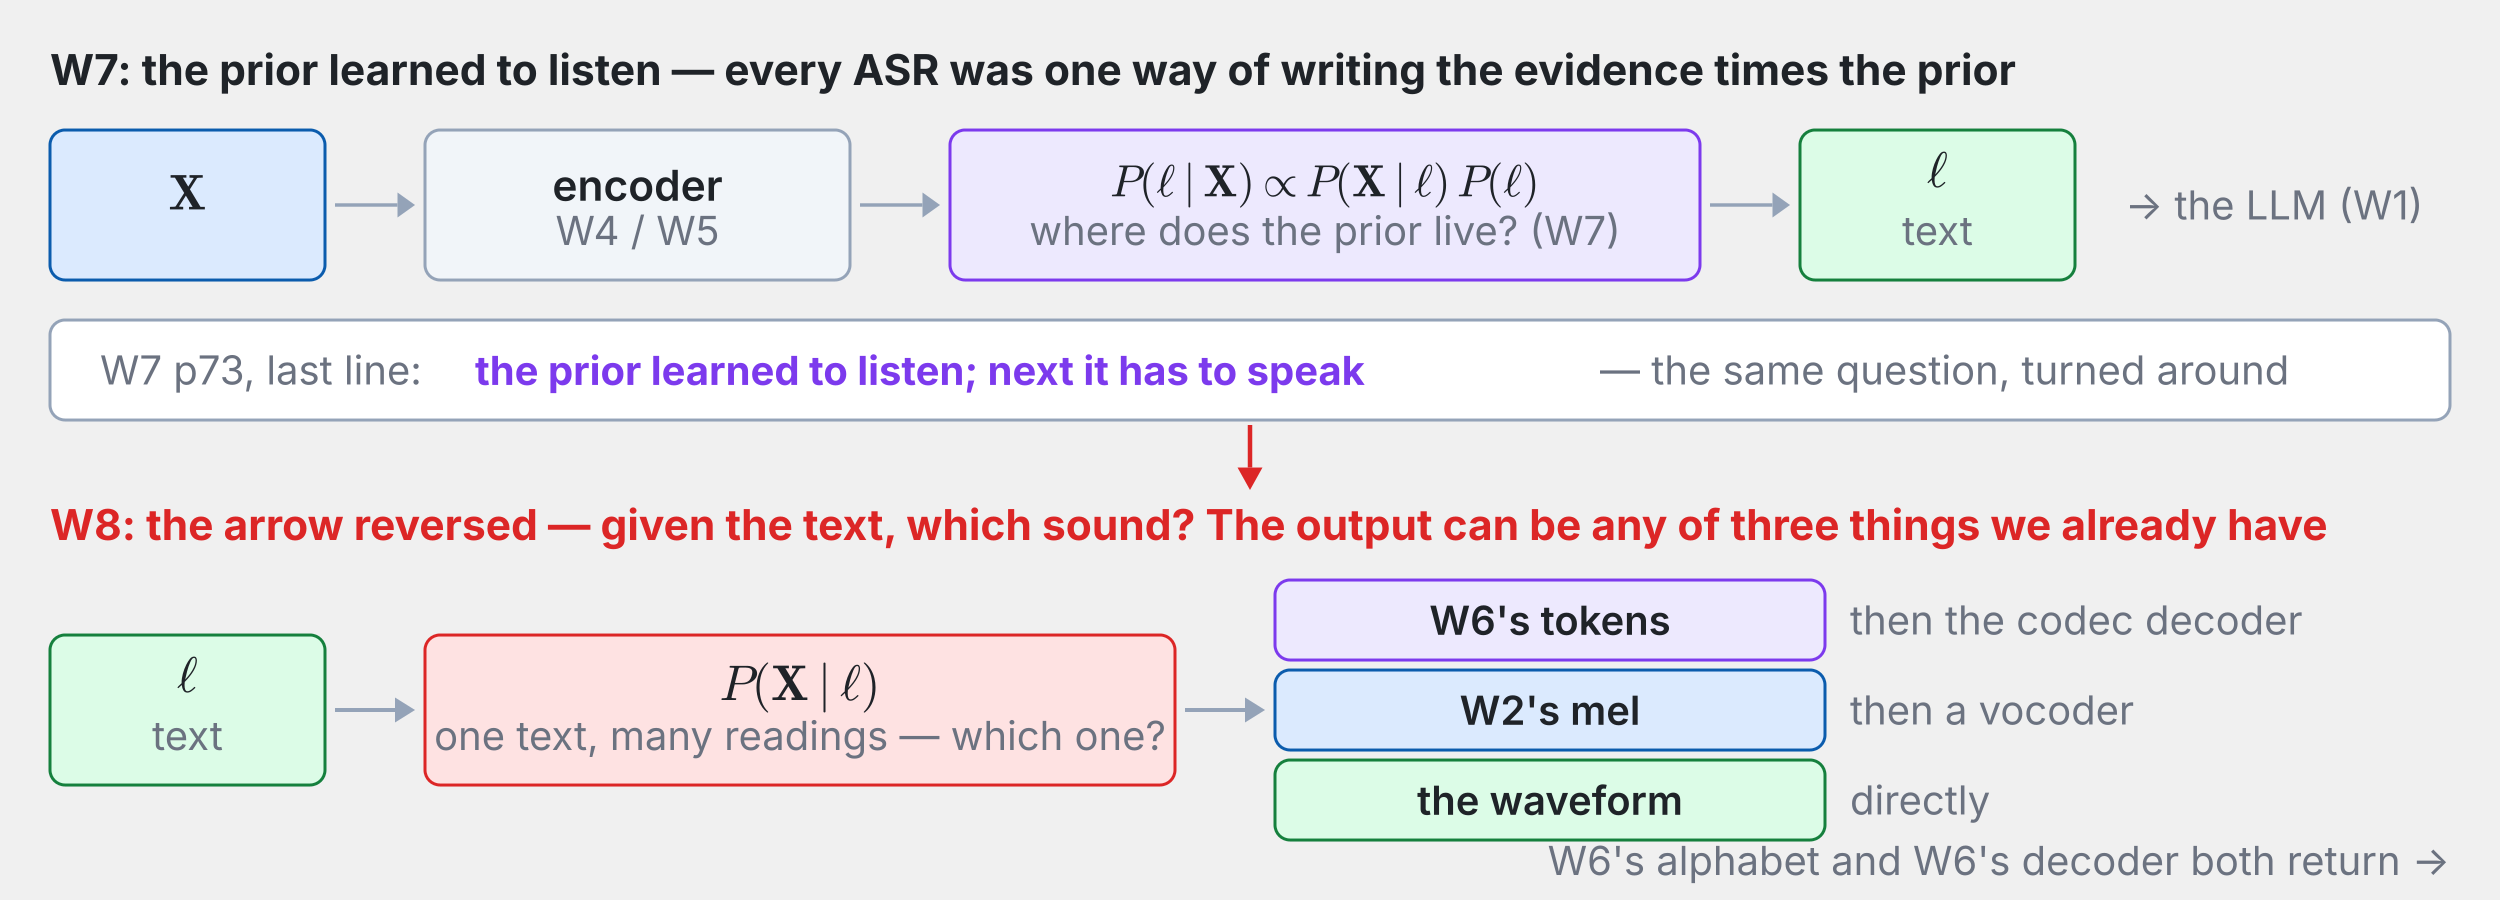
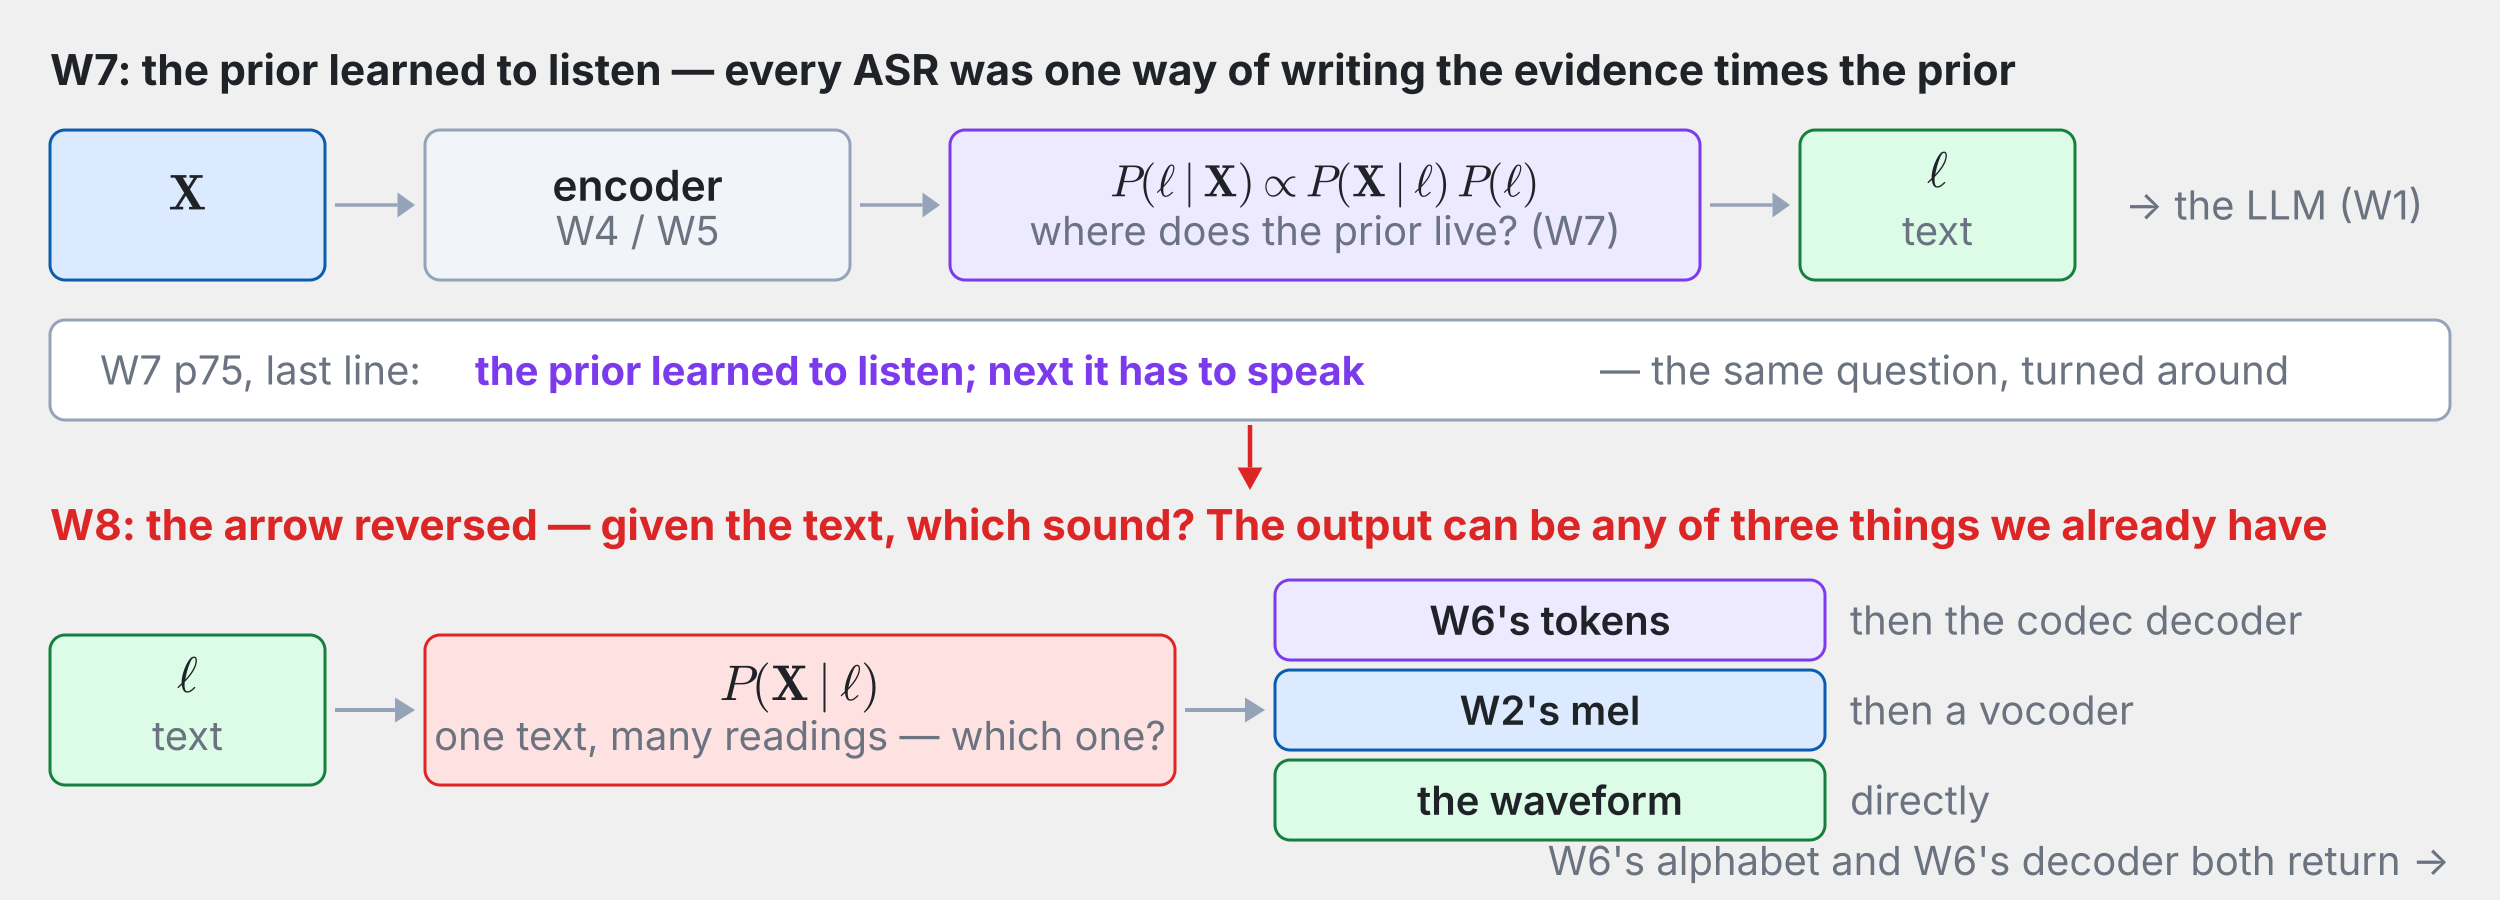
<svg xmlns="http://www.w3.org/2000/svg" xmlns:xlink="http://www.w3.org/1999/xlink" viewBox="0 0 1000 360" width="100%" role="img" font-family="system-ui,-apple-system,Segoe UI,sans-serif">
  <g class="fragment" data-fragment-index="0">
    <text x="20.0" y="34.0" font-size="17" font-weight="700" fill="#1f2328" text-anchor="start" dominant-baseline="auto">W7: the prior learned to listen — every ASR was one way of writing the evidence times the prior</text>
    <rect x="20.0" y="52.0" width="110.0" height="60.0" rx="6" fill="#dbeafe" stroke="#0b5cad" stroke-width="1.2" />
    <svg x="67.4" y="68.644" width="15.2" height="19.356" viewBox="0 0 15.2 19.356">
      <defs>
        <style type="text/css">*{stroke-linejoin: round; stroke-linecap: butt}</style>
      </defs>
      <g id="w8t1-figure_1">
        <g id="w8t1-patch_1">
          <path d="M 0 19.356  L 15.2 19.356  L 15.2 0  L 0 0  L 0 19.356  z " style="fill: none" />
        </g>
        <g id="w8t1-text_1">
          <g style="fill: #1f2328" transform="translate(0 15.19688) scale(0.2 -0.2)">
            <defs>
              <path id="w8t1-Cmb10-58" d="M 184 0  L 184 325  Q 856 325 909 384  L 2009 2106  L 825 4063  L 269 4063  L 269 4391  L 2291 4391  L 2291 4063  L 1838 4063  L 2528 2919  L 3225 4013  Q 3225 4028 3158 4036  Q 3091 4044 3053 4044  Q 2872 4063 2688 4063  L 2688 4391  L 4384 4391  L 4384 4063  Q 4159 4063 3925 4053  Q 3691 4044 3653 4006  L 2741 2572  L 4091 325  L 4653 325  L 4653 0  L 2625 0  L 2625 325  L 3084 325  L 2222 1759  L 1344 378  Q 1344 369 1411 358  Q 1478 347 1509 347  Q 1681 325 1881 325  L 1881 0  L 184 0  z " transform="scale(0.015625)" />
            </defs>
            <use xlink:href="#w8t1-Cmb10-58" transform="translate(0 0.390625)" />
          </g>
        </g>
      </g>
    </svg>
    <line x1="134.0" y1="82.0" x2="159.0" y2="82.0" stroke="#94a3b8" stroke-width="1.4" />
    <polygon points="166.0,82.0 159.0,87.0 159.0,77.0" fill="#94a3b8" />
    <rect x="170.0" y="52.0" width="170.0" height="60.0" rx="6" fill="#f1f5f9" stroke="#94a3b8" stroke-width="1.2" />
    <text x="255.0" y="74.0" font-size="17" font-weight="600" fill="#1f2328" text-anchor="middle" dominant-baseline="middle">encoder</text>
    <text x="255.0" y="98.0" font-size="16" font-weight="400" fill="#6b7280" text-anchor="middle" dominant-baseline="auto">W4 / W5</text>
    <line x1="344.0" y1="82.0" x2="369.0" y2="82.0" stroke="#94a3b8" stroke-width="1.4" />
    <polygon points="376.0,82.0 369.0,87.0 369.0,77.0" fill="#94a3b8" />
    <rect x="380.0" y="52.0" width="300.0" height="60.0" rx="6" fill="#ede9fe" stroke="#7c3aed" stroke-width="1.2" />
    <svg x="444.05" y="65" width="171.9" height="18" viewBox="0 0 171.9 18">
      <defs>
        <style type="text/css">*{stroke-linejoin: round; stroke-linecap: butt}</style>
      </defs>
      <g id="w8t2-figure_1">
        <g id="w8t2-patch_1">
          <path d="M 0 18  L 171.9 18  L 171.9 0  L 0 0  L 0 18  z " style="fill: none" />
        </g>
        <g id="w8t2-text_1">
          <g style="fill: #1f2328" transform="translate(0 13.5) scale(0.18 -0.18)">
            <defs>
              <path id="w8t2-Cmmi10-50" d="M 313 0  Q 250 0 250 84  Q 253 100 262 139  Q 272 178 289 201  Q 306 225 331 225  Q 722 225 878 269  Q 959 297 997 441  L 1875 3956  Q 1888 4019 1888 4044  Q 1888 4113 1813 4122  Q 1691 4147 1350 4147  Q 1288 4147 1288 4231  Q 1291 4247 1300 4286  Q 1309 4325 1326 4348  Q 1344 4372 1369 4372  L 3578 4372  Q 3881 4372 4165 4264  Q 4450 4156 4631 3934  Q 4813 3713 4813 3397  Q 4813 2991 4527 2672  Q 4241 2353 3814 2175  Q 3388 1997 2988 1997  L 1947 1997  L 1556 416  Q 1544 353 1544 325  Q 1544 300 1551 283  Q 1559 266 1573 261  Q 1588 256 1619 250  Q 1741 225 2081 225  Q 2144 225 2144 141  Q 2122 50 2109 25  Q 2097 0 2034 0  L 313 0  z M 1978 2188  L 2875 2188  Q 3497 2188 3822 2522  Q 3988 2688 4092 3000  Q 4197 3313 4197 3566  Q 4197 3881 3956 4014  Q 3716 4147 3359 4147  L 2747 4147  Q 2572 4147 2515 4117  Q 2459 4088 2413 3928  L 1978 2188  z " transform="scale(0.015625)" />
              <path id="w8t2-Cmr10-28" d="M 1984 -1588  Q 1628 -1306 1370 -942  Q 1113 -578 948 -165  Q 784 247 703 697  Q 622 1147 622 1600  Q 622 2059 703 2509  Q 784 2959 951 3375  Q 1119 3791 1378 4153  Q 1638 4516 1984 4788  Q 1984 4800 2016 4800  L 2075 4800  Q 2094 4800 2109 4783  Q 2125 4766 2125 4744  Q 2125 4716 2113 4703  Q 1800 4397 1592 4047  Q 1384 3697 1257 3301  Q 1131 2906 1075 2482  Q 1019 2059 1019 1600  Q 1019 -434 2106 -1491  Q 2125 -1509 2125 -1544  Q 2125 -1559 2108 -1579  Q 2091 -1600 2075 -1600  L 2016 -1600  Q 1984 -1600 1984 -1588  z " transform="scale(0.015625)" />
              <path id="w8t2-Cmmi10-60" d="M 153 475  Q 125 475 94 509  Q 63 544 63 575  Q 63 628 594 1113  Q 594 1141 592 1159  Q 591 1178 588 1197  Q 588 1472 631 1758  Q 675 2044 751 2328  Q 828 2613 943 2922  Q 1059 3231 1178 3463  Q 1384 3884 1628 4198  Q 1872 4513 2169 4513  Q 2372 4513 2459 4373  Q 2547 4234 2547 4025  Q 2547 2853 991 1269  Q 966 994 966 878  Q 966 78 1331 78  Q 1488 78 1642 161  Q 1797 244 1908 341  Q 2019 438 2216 628  Q 2228 641 2253 641  Q 2288 641 2319 603  Q 2350 566 2350 531  Q 2350 509 2322 488  Q 2038 209 1809 56  Q 1581 -97 1319 -97  Q 981 -97 817 193  Q 653 484 609 884  Q 438 713 191 488  Q 184 475 153 475  z M 1044 1575  Q 1384 1938 1681 2338  Q 1978 2738 2176 3180  Q 2375 3622 2375 4044  Q 2375 4347 2163 4347  Q 1934 4347 1696 3801  Q 1459 3256 1290 2622  Q 1122 1988 1044 1575  z " transform="scale(0.015625)" />
              <path id="w8t2-Cmsy10-6a" d="M 763 -1484  L 763 4684  Q 763 4734 800 4767  Q 838 4800 891 4800  Q 938 4800 978 4767  Q 1019 4734 1019 4684  L 1019 -1484  Q 1019 -1534 978 -1567  Q 938 -1600 891 -1600  Q 838 -1600 800 -1567  Q 763 -1534 763 -1484  z " transform="scale(0.015625)" />
              <path id="w8t2-Cmb10-58" d="M 184 0  L 184 325  Q 856 325 909 384  L 2009 2106  L 825 4063  L 269 4063  L 269 4391  L 2291 4391  L 2291 4063  L 1838 4063  L 2528 2919  L 3225 4013  Q 3225 4028 3158 4036  Q 3091 4044 3053 4044  Q 2872 4063 2688 4063  L 2688 4391  L 4384 4391  L 4384 4063  Q 4159 4063 3925 4053  Q 3691 4044 3653 4006  L 2741 2572  L 4091 325  L 4653 325  L 4653 0  L 2625 0  L 2625 325  L 3084 325  L 2222 1759  L 1344 378  Q 1344 369 1411 358  Q 1478 347 1509 347  Q 1681 325 1881 325  L 1881 0  L 184 0  z " transform="scale(0.015625)" />
              <path id="w8t2-Cmr10-29" d="M 416 -1600  Q 359 -1600 359 -1544  Q 359 -1516 372 -1503  Q 1466 -434 1466 1600  Q 1466 3634 384 4691  Q 359 4706 359 4744  Q 359 4766 376 4783  Q 394 4800 416 4800  L 475 4800  Q 494 4800 506 4788  Q 966 4425 1272 3906  Q 1578 3388 1720 2800  Q 1863 2213 1863 1600  Q 1863 1147 1786 708  Q 1709 269 1542 -157  Q 1375 -584 1119 -945  Q 863 -1306 506 -1588  Q 494 -1600 475 -1600  L 416 -1600  z " transform="scale(0.015625)" />
              <path id="w8t2-Cmsy10-2f" d="M 1466 -72  Q 947 -72 653 379  Q 359 831 359 1381  Q 359 1725 487 2059  Q 616 2394 872 2611  Q 1128 2828 1484 2828  Q 1891 2828 2234 2587  Q 2578 2347 2822 1966  L 2963 1753  Q 3200 2222 3562 2525  Q 3925 2828 4397 2828  Q 4519 2828 4616 2803  L 4622 2606  Q 4534 2625 4453 2625  Q 4144 2625 3889 2465  Q 3634 2306 3440 2051  Q 3247 1797 3122 1503  L 3419 1050  Q 3563 822 3709 644  Q 3856 466 4048 342  Q 4241 219 4469 219  Q 4516 219 4622 231  L 4622 -38  Q 4469 -72 4378 -72  Q 3978 -72 3628 173  Q 3278 419 3041 794  L 2900 1006  Q 2747 706 2539 464  Q 2331 222 2057 75  Q 1784 -72 1466 -72  z M 1409 134  Q 1859 134 2196 457  Q 2534 781 2741 1253  L 2444 1709  Q 2219 2075 1967 2308  Q 1716 2541 1394 2541  Q 1113 2541 917 2364  Q 722 2188 623 1917  Q 525 1647 525 1375  Q 525 1097 620 808  Q 716 519 916 326  Q 1116 134 1409 134  z " transform="scale(0.015625)" />
            </defs>
            <use xlink:href="#w8t2-Cmmi10-50" />
            <use xlink:href="#w8t2-Cmr10-28" transform="translate(64.20898 0)" />
            <use xlink:href="#w8t2-Cmmi10-60" transform="translate(103.0273 0)" />
            <use xlink:href="#w8t2-Cmsy10-6a" transform="translate(162.1875 0)" />
            <use xlink:href="#w8t2-Cmb10-58" transform="translate(207.4316 0)" />
            <use xlink:href="#w8t2-Cmr10-29" transform="translate(282.9199 0)" />
            <use xlink:href="#w8t2-Cmsy10-2f" transform="translate(339.2969 0)" />
            <use xlink:href="#w8t2-Cmmi10-50" transform="translate(434.541 0)" />
            <use xlink:href="#w8t2-Cmr10-28" transform="translate(498.75 0)" />
            <use xlink:href="#w8t2-Cmb10-58" transform="translate(537.5684 0)" />
            <use xlink:href="#w8t2-Cmsy10-6a" transform="translate(630.6152 0)" />
            <use xlink:href="#w8t2-Cmmi10-60" transform="translate(675.8594 0)" />
            <use xlink:href="#w8t2-Cmr10-29" transform="translate(717.4609 0)" />
            <use xlink:href="#w8t2-Cmmi10-50" transform="translate(770.9118 0)" />
            <use xlink:href="#w8t2-Cmr10-28" transform="translate(835.1207 0)" />
            <use xlink:href="#w8t2-Cmmi10-60" transform="translate(873.9391 0)" />
            <use xlink:href="#w8t2-Cmr10-29" transform="translate(915.5407 0)" />
          </g>
        </g>
      </g>
    </svg>
    <text x="530.0" y="98.0" font-size="16" font-weight="400" fill="#6b7280" text-anchor="middle" dominant-baseline="auto">where does the prior live? (W7)</text>
    <line x1="684.0" y1="82.0" x2="709.0" y2="82.0" stroke="#94a3b8" stroke-width="1.4" />
    <polygon points="716.0,82.0 709.0,87.0 709.0,77.0" fill="#94a3b8" />
    <rect x="720.0" y="52.0" width="110.0" height="60.0" rx="6" fill="#dcfce7" stroke="#15803d" stroke-width="1.2" />
    <svg x="770.8" y="59.644" width="8.4" height="19.356" viewBox="0 0 8.4 19.356">
      <defs>
        <style type="text/css">*{stroke-linejoin: round; stroke-linecap: butt}</style>
      </defs>
      <g id="w8t3-figure_1">
        <g id="w8t3-patch_1">
          <path d="M 0 19.356  L 8.4 19.356  L 8.4 0  L 0 0  L 0 19.356  z " style="fill: none" />
        </g>
        <g id="w8t3-text_1">
          <g style="fill: #1f2328" transform="translate(0 15.19688) scale(0.2 -0.2)">
            <defs>
              <path id="w8t3-Cmmi10-60" d="M 153 475  Q 125 475 94 509  Q 63 544 63 575  Q 63 628 594 1113  Q 594 1141 592 1159  Q 591 1178 588 1197  Q 588 1472 631 1758  Q 675 2044 751 2328  Q 828 2613 943 2922  Q 1059 3231 1178 3463  Q 1384 3884 1628 4198  Q 1872 4513 2169 4513  Q 2372 4513 2459 4373  Q 2547 4234 2547 4025  Q 2547 2853 991 1269  Q 966 994 966 878  Q 966 78 1331 78  Q 1488 78 1642 161  Q 1797 244 1908 341  Q 2019 438 2216 628  Q 2228 641 2253 641  Q 2288 641 2319 603  Q 2350 566 2350 531  Q 2350 509 2322 488  Q 2038 209 1809 56  Q 1581 -97 1319 -97  Q 981 -97 817 193  Q 653 484 609 884  Q 438 713 191 488  Q 184 475 153 475  z M 1044 1575  Q 1384 1938 1681 2338  Q 1978 2738 2176 3180  Q 2375 3622 2375 4044  Q 2375 4347 2163 4347  Q 1934 4347 1696 3801  Q 1459 3256 1290 2622  Q 1122 1988 1044 1575  z " transform="scale(0.015625)" />
            </defs>
            <use xlink:href="#w8t3-Cmmi10-60" transform="translate(0 0.484375)" />
          </g>
        </g>
      </g>
    </svg>
    <text x="775.0" y="98.0" font-size="16" font-weight="400" fill="#6b7280" text-anchor="middle" dominant-baseline="auto">text</text>
    <text x="850.0" y="82.0" font-size="16" font-weight="400" fill="#6b7280" text-anchor="start" dominant-baseline="middle">→ the LLM (W1)</text>
    <rect x="20.0" y="128.0" width="960.0" height="40.0" rx="6" fill="#ffffff" stroke="#94a3b8" stroke-width="1.2" />
-     <text x="40.0" y="148.0" font-size="16" font-weight="400" fill="#6b7280" text-anchor="start" dominant-baseline="middle">W7 p73, last line:</text>
+     <text x="40.0" y="148.0" font-size="16" font-weight="400" fill="#6b7280" text-anchor="start" dominant-baseline="middle">W7 p75, last line:</text>
    <text x="190.0" y="148.0" font-size="16" font-weight="700" fill="#7c3aed" text-anchor="start" dominant-baseline="middle">the prior learned to listen; next it has to speak</text>
    <text x="640.0" y="148.0" font-size="16" font-weight="400" fill="#6b7280" text-anchor="start" dominant-baseline="middle">— the same question, turned around</text>
  </g>
  <g class="fragment" data-fragment-index="1">
    <line x1="500.0" y1="170.0" x2="500.0" y2="187.0" stroke="#dc2626" stroke-width="1.8" />
    <polygon points="500.0,196.0 495.0,187.0 505.0,187.0" fill="#dc2626" />
    <text x="20.0" y="216.0" font-size="17" font-weight="700" fill="#dc2626" text-anchor="start" dominant-baseline="auto">W8: the arrow reversed — given the text, which sound? The output can be any of three things we already have</text>
    <rect x="20.0" y="254.0" width="110.0" height="60.0" rx="6" fill="#dcfce7" stroke="#15803d" stroke-width="1.2" />
    <svg x="70.8" y="261.644" width="8.4" height="19.356" viewBox="0 0 8.4 19.356">
      <defs>
        <style type="text/css">*{stroke-linejoin: round; stroke-linecap: butt}</style>
      </defs>
      <g id="w8t4-figure_1">
        <g id="w8t4-patch_1">
          <path d="M 0 19.356  L 8.4 19.356  L 8.4 0  L 0 0  L 0 19.356  z " style="fill: none" />
        </g>
        <g id="w8t4-text_1">
          <g style="fill: #1f2328" transform="translate(0 15.19688) scale(0.2 -0.2)">
            <defs>
              <path id="w8t4-Cmmi10-60" d="M 153 475  Q 125 475 94 509  Q 63 544 63 575  Q 63 628 594 1113  Q 594 1141 592 1159  Q 591 1178 588 1197  Q 588 1472 631 1758  Q 675 2044 751 2328  Q 828 2613 943 2922  Q 1059 3231 1178 3463  Q 1384 3884 1628 4198  Q 1872 4513 2169 4513  Q 2372 4513 2459 4373  Q 2547 4234 2547 4025  Q 2547 2853 991 1269  Q 966 994 966 878  Q 966 78 1331 78  Q 1488 78 1642 161  Q 1797 244 1908 341  Q 2019 438 2216 628  Q 2228 641 2253 641  Q 2288 641 2319 603  Q 2350 566 2350 531  Q 2350 509 2322 488  Q 2038 209 1809 56  Q 1581 -97 1319 -97  Q 981 -97 817 193  Q 653 484 609 884  Q 438 713 191 488  Q 184 475 153 475  z M 1044 1575  Q 1384 1938 1681 2338  Q 1978 2738 2176 3180  Q 2375 3622 2375 4044  Q 2375 4347 2163 4347  Q 1934 4347 1696 3801  Q 1459 3256 1290 2622  Q 1122 1988 1044 1575  z " transform="scale(0.015625)" />
            </defs>
            <use xlink:href="#w8t4-Cmmi10-60" transform="translate(0 0.484375)" />
          </g>
        </g>
      </g>
    </svg>
    <text x="75.0" y="300.0" font-size="16" font-weight="400" fill="#6b7280" text-anchor="middle" dominant-baseline="auto">text</text>
    <line x1="134.0" y1="284.0" x2="158.0" y2="284.0" stroke="#94a3b8" stroke-width="1.6" />
    <polygon points="166.0,284.0 158.0,289.0 158.0,279.0" fill="#94a3b8" />
    <rect x="170.0" y="254.0" width="300.0" height="60.0" rx="6" fill="#fee2e2" stroke="#dc2626" stroke-width="1.2" />
    <svg x="287.8" y="265" width="64.4" height="20" viewBox="0 0 64.4 20">
      <defs>
        <style type="text/css">*{stroke-linejoin: round; stroke-linecap: butt}</style>
      </defs>
      <g id="w8t5-figure_1">
        <g id="w8t5-patch_1">
          <path d="M 0 20  L 64.4 20  L 64.4 0  L 0 0  L 0 20  z " style="fill: none" />
        </g>
        <g id="w8t5-text_1">
          <g style="fill: #1f2328" transform="translate(0 15) scale(0.2 -0.2)">
            <defs>
              <path id="w8t5-Cmmi10-50" d="M 313 0  Q 250 0 250 84  Q 253 100 262 139  Q 272 178 289 201  Q 306 225 331 225  Q 722 225 878 269  Q 959 297 997 441  L 1875 3956  Q 1888 4019 1888 4044  Q 1888 4113 1813 4122  Q 1691 4147 1350 4147  Q 1288 4147 1288 4231  Q 1291 4247 1300 4286  Q 1309 4325 1326 4348  Q 1344 4372 1369 4372  L 3578 4372  Q 3881 4372 4165 4264  Q 4450 4156 4631 3934  Q 4813 3713 4813 3397  Q 4813 2991 4527 2672  Q 4241 2353 3814 2175  Q 3388 1997 2988 1997  L 1947 1997  L 1556 416  Q 1544 353 1544 325  Q 1544 300 1551 283  Q 1559 266 1573 261  Q 1588 256 1619 250  Q 1741 225 2081 225  Q 2144 225 2144 141  Q 2122 50 2109 25  Q 2097 0 2034 0  L 313 0  z M 1978 2188  L 2875 2188  Q 3497 2188 3822 2522  Q 3988 2688 4092 3000  Q 4197 3313 4197 3566  Q 4197 3881 3956 4014  Q 3716 4147 3359 4147  L 2747 4147  Q 2572 4147 2515 4117  Q 2459 4088 2413 3928  L 1978 2188  z " transform="scale(0.015625)" />
              <path id="w8t5-Cmr10-28" d="M 1984 -1588  Q 1628 -1306 1370 -942  Q 1113 -578 948 -165  Q 784 247 703 697  Q 622 1147 622 1600  Q 622 2059 703 2509  Q 784 2959 951 3375  Q 1119 3791 1378 4153  Q 1638 4516 1984 4788  Q 1984 4800 2016 4800  L 2075 4800  Q 2094 4800 2109 4783  Q 2125 4766 2125 4744  Q 2125 4716 2113 4703  Q 1800 4397 1592 4047  Q 1384 3697 1257 3301  Q 1131 2906 1075 2482  Q 1019 2059 1019 1600  Q 1019 -434 2106 -1491  Q 2125 -1509 2125 -1544  Q 2125 -1559 2108 -1579  Q 2091 -1600 2075 -1600  L 2016 -1600  Q 1984 -1600 1984 -1588  z " transform="scale(0.015625)" />
              <path id="w8t5-Cmb10-58" d="M 184 0  L 184 325  Q 856 325 909 384  L 2009 2106  L 825 4063  L 269 4063  L 269 4391  L 2291 4391  L 2291 4063  L 1838 4063  L 2528 2919  L 3225 4013  Q 3225 4028 3158 4036  Q 3091 4044 3053 4044  Q 2872 4063 2688 4063  L 2688 4391  L 4384 4391  L 4384 4063  Q 4159 4063 3925 4053  Q 3691 4044 3653 4006  L 2741 2572  L 4091 325  L 4653 325  L 4653 0  L 2625 0  L 2625 325  L 3084 325  L 2222 1759  L 1344 378  Q 1344 369 1411 358  Q 1478 347 1509 347  Q 1681 325 1881 325  L 1881 0  L 184 0  z " transform="scale(0.015625)" />
              <path id="w8t5-Cmsy10-6a" d="M 763 -1484  L 763 4684  Q 763 4734 800 4767  Q 838 4800 891 4800  Q 938 4800 978 4767  Q 1019 4734 1019 4684  L 1019 -1484  Q 1019 -1534 978 -1567  Q 938 -1600 891 -1600  Q 838 -1600 800 -1567  Q 763 -1534 763 -1484  z " transform="scale(0.015625)" />
              <path id="w8t5-Cmmi10-60" d="M 153 475  Q 125 475 94 509  Q 63 544 63 575  Q 63 628 594 1113  Q 594 1141 592 1159  Q 591 1178 588 1197  Q 588 1472 631 1758  Q 675 2044 751 2328  Q 828 2613 943 2922  Q 1059 3231 1178 3463  Q 1384 3884 1628 4198  Q 1872 4513 2169 4513  Q 2372 4513 2459 4373  Q 2547 4234 2547 4025  Q 2547 2853 991 1269  Q 966 994 966 878  Q 966 78 1331 78  Q 1488 78 1642 161  Q 1797 244 1908 341  Q 2019 438 2216 628  Q 2228 641 2253 641  Q 2288 641 2319 603  Q 2350 566 2350 531  Q 2350 509 2322 488  Q 2038 209 1809 56  Q 1581 -97 1319 -97  Q 981 -97 817 193  Q 653 484 609 884  Q 438 713 191 488  Q 184 475 153 475  z M 1044 1575  Q 1384 1938 1681 2338  Q 1978 2738 2176 3180  Q 2375 3622 2375 4044  Q 2375 4347 2163 4347  Q 1934 4347 1696 3801  Q 1459 3256 1290 2622  Q 1122 1988 1044 1575  z " transform="scale(0.015625)" />
              <path id="w8t5-Cmr10-29" d="M 416 -1600  Q 359 -1600 359 -1544  Q 359 -1516 372 -1503  Q 1466 -434 1466 1600  Q 1466 3634 384 4691  Q 359 4706 359 4744  Q 359 4766 376 4783  Q 394 4800 416 4800  L 475 4800  Q 494 4800 506 4788  Q 966 4425 1272 3906  Q 1578 3388 1720 2800  Q 1863 2213 1863 1600  Q 1863 1147 1786 708  Q 1709 269 1542 -157  Q 1375 -584 1119 -945  Q 863 -1306 506 -1588  Q 494 -1600 475 -1600  L 416 -1600  z " transform="scale(0.015625)" />
            </defs>
            <use xlink:href="#w8t5-Cmmi10-50" />
            <use xlink:href="#w8t5-Cmr10-28" transform="translate(64.20898 0)" />
            <use xlink:href="#w8t5-Cmb10-58" transform="translate(103.0273 0)" />
            <use xlink:href="#w8t5-Cmsy10-6a" transform="translate(196.0742 0)" />
            <use xlink:href="#w8t5-Cmmi10-60" transform="translate(241.3184 0)" />
            <use xlink:href="#w8t5-Cmr10-29" transform="translate(282.9199 0)" />
          </g>
        </g>
      </g>
    </svg>
    <text x="320.0" y="300.0" font-size="16" font-weight="400" fill="#6b7280" text-anchor="middle" dominant-baseline="auto">one text, many readings — which one?</text>
    <line x1="474.0" y1="284.0" x2="498.0" y2="284.0" stroke="#94a3b8" stroke-width="1.6" />
    <polygon points="506.0,284.0 498.0,289.0 498.0,279.0" fill="#94a3b8" />
    <rect x="510.0" y="232.0" width="220.0" height="32.0" rx="6" fill="#ede9fe" stroke="#7c3aed" stroke-width="1.2" />
    <text x="620.0" y="248.0" font-size="16" font-weight="600" fill="#1f2328" text-anchor="middle" dominant-baseline="middle">W6's tokens</text>
    <text x="740.0" y="248.0" font-size="16" font-weight="400" fill="#6b7280" text-anchor="start" dominant-baseline="middle">then the codec decoder</text>
    <rect x="510.0" y="268.0" width="220.0" height="32.0" rx="6" fill="#dbeafe" stroke="#0b5cad" stroke-width="1.2" />
    <text x="620.0" y="284.0" font-size="16" font-weight="600" fill="#1f2328" text-anchor="middle" dominant-baseline="middle">W2's mel</text>
    <text x="740.0" y="284.0" font-size="16" font-weight="400" fill="#6b7280" text-anchor="start" dominant-baseline="middle">then a vocoder</text>
    <rect x="510.0" y="304.0" width="220.0" height="32.0" rx="6" fill="#dcfce7" stroke="#15803d" stroke-width="1.2" />
    <text x="620.0" y="320.0" font-size="16" font-weight="600" fill="#1f2328" text-anchor="middle" dominant-baseline="middle">the waveform</text>
    <text x="740.0" y="320.0" font-size="16" font-weight="400" fill="#6b7280" text-anchor="start" dominant-baseline="middle">directly</text>
    <text x="980.0" y="350.0" font-size="16" font-weight="400" fill="#6b7280" text-anchor="end" dominant-baseline="auto">W6's alphabet and W6's decoder both return →</text>
  </g>
</svg>
